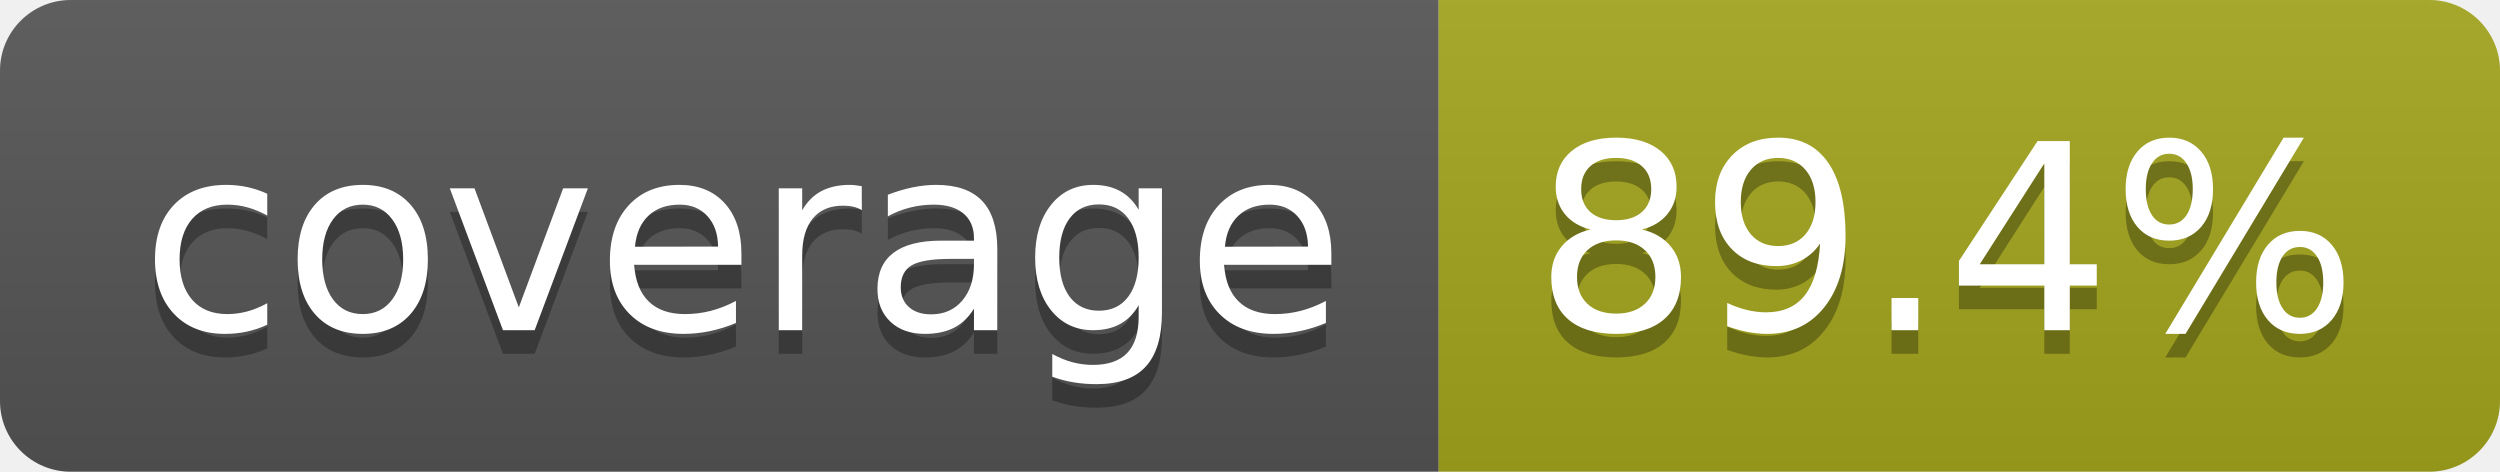
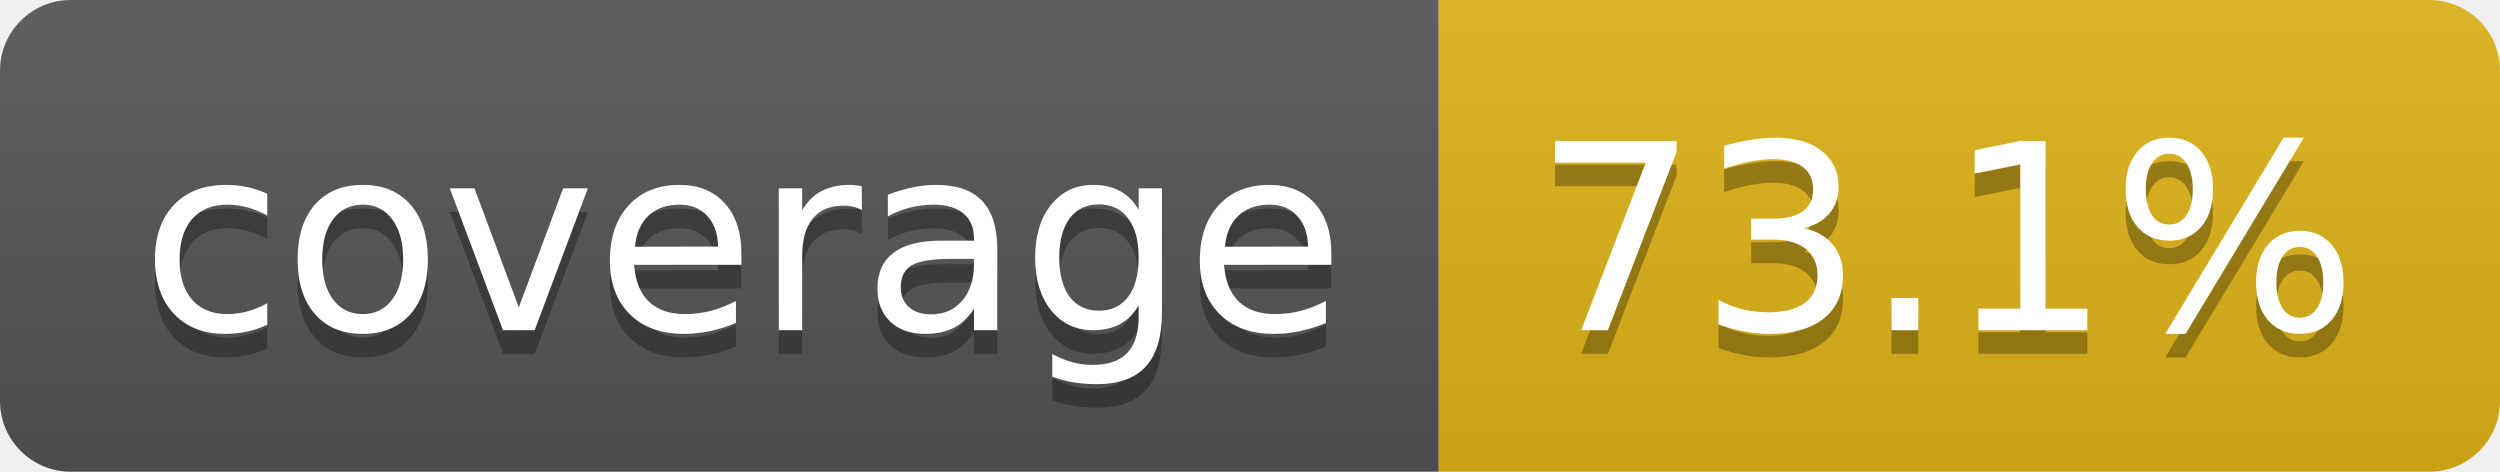
- <svg xmlns="http://www.w3.org/2000/svg" width="106" height="20" role="img" aria-label="coverage: 89.4%">
+ <svg xmlns="http://www.w3.org/2000/svg" width="106" height="20" role="img" aria-label="coverage: 73.1%">
  <linearGradient id="s" x2="0" y2="100%">
    <stop offset="0" stop-color="#bbb" stop-opacity=".1" />
    <stop offset="1" stop-opacity=".1" />
  </linearGradient>
  <clipPath id="r">
    <rect width="106" height="20" rx="3" fill="#fff" />
  </clipPath>
  <g clip-path="url(#r)">
    <rect width="61" height="20" fill="#555" />
-     <rect x="61" width="45" height="20" fill="#a4a61d" />
+     <rect x="61" width="45" height="20" fill="#dfb317" />
    <rect width="106" height="20" fill="url(#s)" />
  </g>
  <g fill="#fff" text-anchor="middle" font-family="Verdana,Geneva,DejaVu Sans,sans-serif" text-rendering="geometricPrecision" font-size="110">
    <text aria-hidden="true" x="315" y="150" fill="#010101" fill-opacity=".3" transform="scale(.1)" textLength="510">coverage</text>
    <text x="315" y="140" transform="scale(.1)" fill="#fff" textLength="510">coverage</text>
-     <text aria-hidden="true" x="825" y="150" fill="#010101" fill-opacity=".3" transform="scale(.1)" textLength="350">89.4%</text>
-     <text x="825" y="140" transform="scale(.1)" fill="#fff" textLength="350">89.4%</text>
+     <text aria-hidden="true" x="825" y="150" fill="#010101" fill-opacity=".3" transform="scale(.1)" textLength="350">73.1%</text>
+     <text x="825" y="140" transform="scale(.1)" fill="#fff" textLength="350">73.1%</text>
  </g>
</svg>
